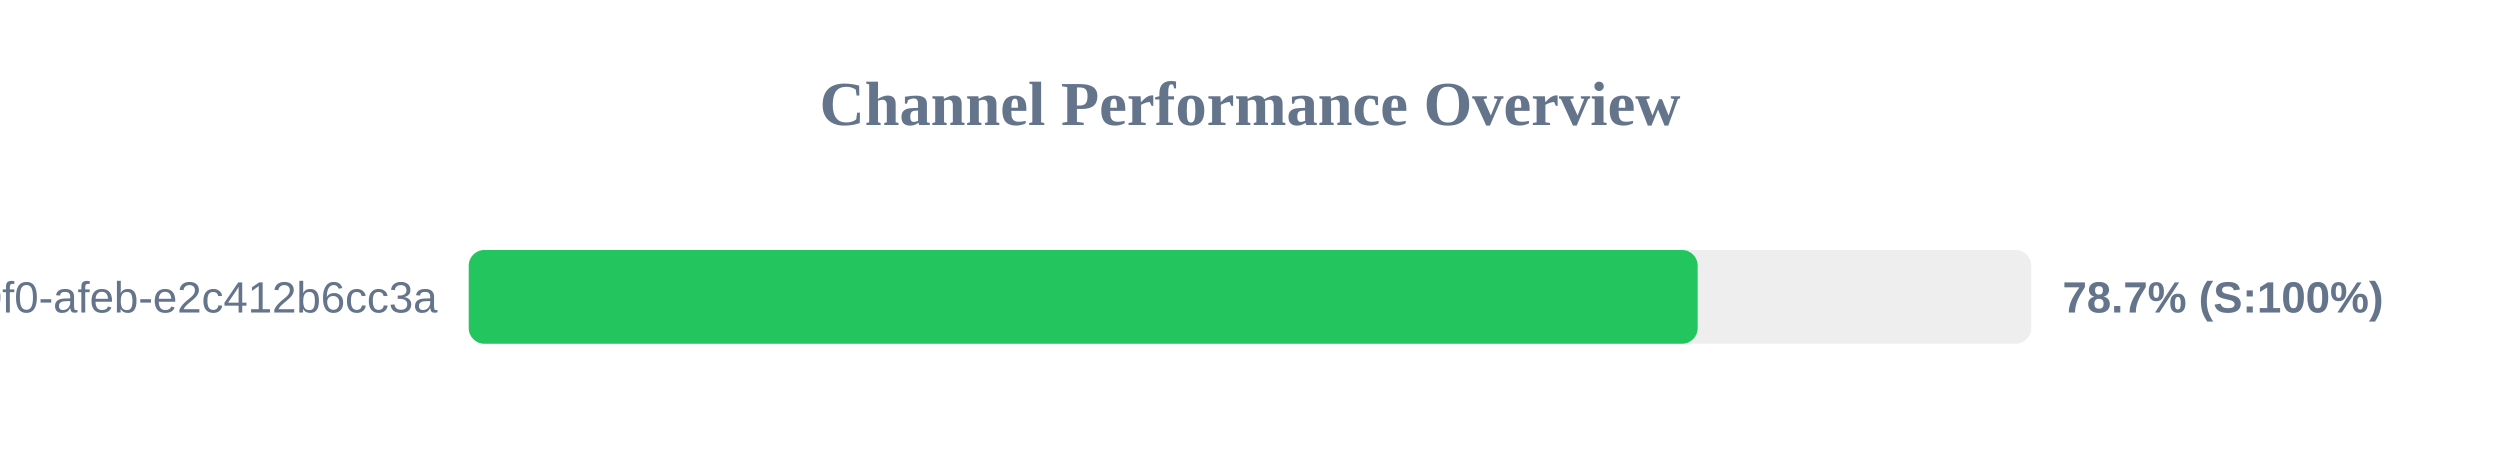
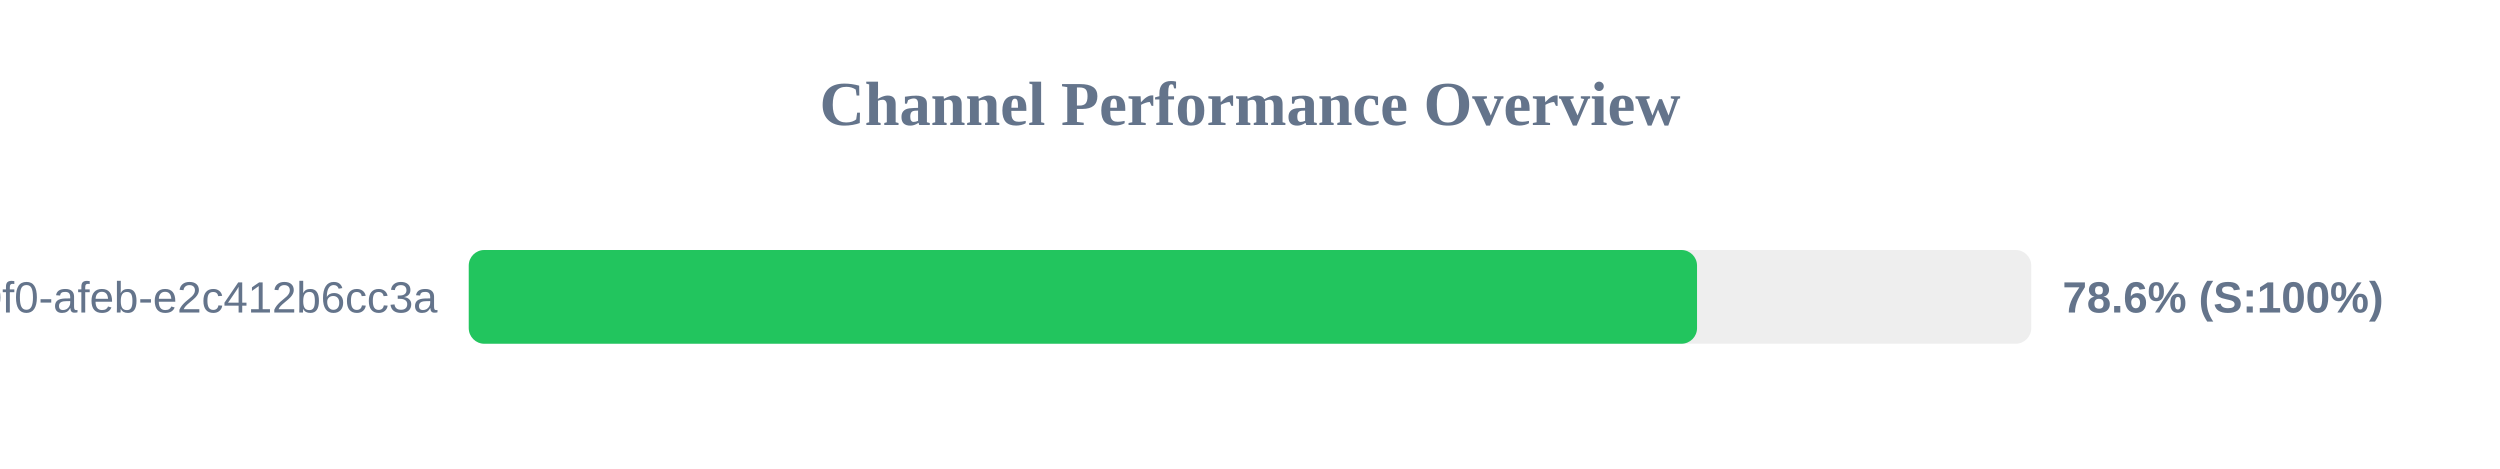
<svg xmlns="http://www.w3.org/2000/svg" width="800" height="150" version="1.1">
  <style>
        .row { font: 14px Arial; fill: #64748b; }
        .score { font: bold 14px Arial; fill: #64748b; }
    </style>
  <text x="400" y="40" text-anchor="middle" font-size="20px" font-weight="bold" fill="#64748b">Channel Performance Overview</text>
  <rect x="150" y="80" width="500" height="30" fill="#eee" rx="5" />
-   <rect x="150" y="80" width="393.25" height="30" fill="#22c55e" rx="5" />
+   <rect x="150" y="80" width="393.05" height="30" fill="#22c55e" rx="5" />
  <text x="140" y="100" text-anchor="end" class="row">?uuid=c6e02cd8-ce11-40f0-afeb-e2c412b6cc3a</text>
-   <text x="660" y="100" text-anchor="start" class="score">78.7% (S:100%)</text>
+   <text x="660" y="100" text-anchor="start" class="score">78.6% (S:100%)</text>
</svg>
